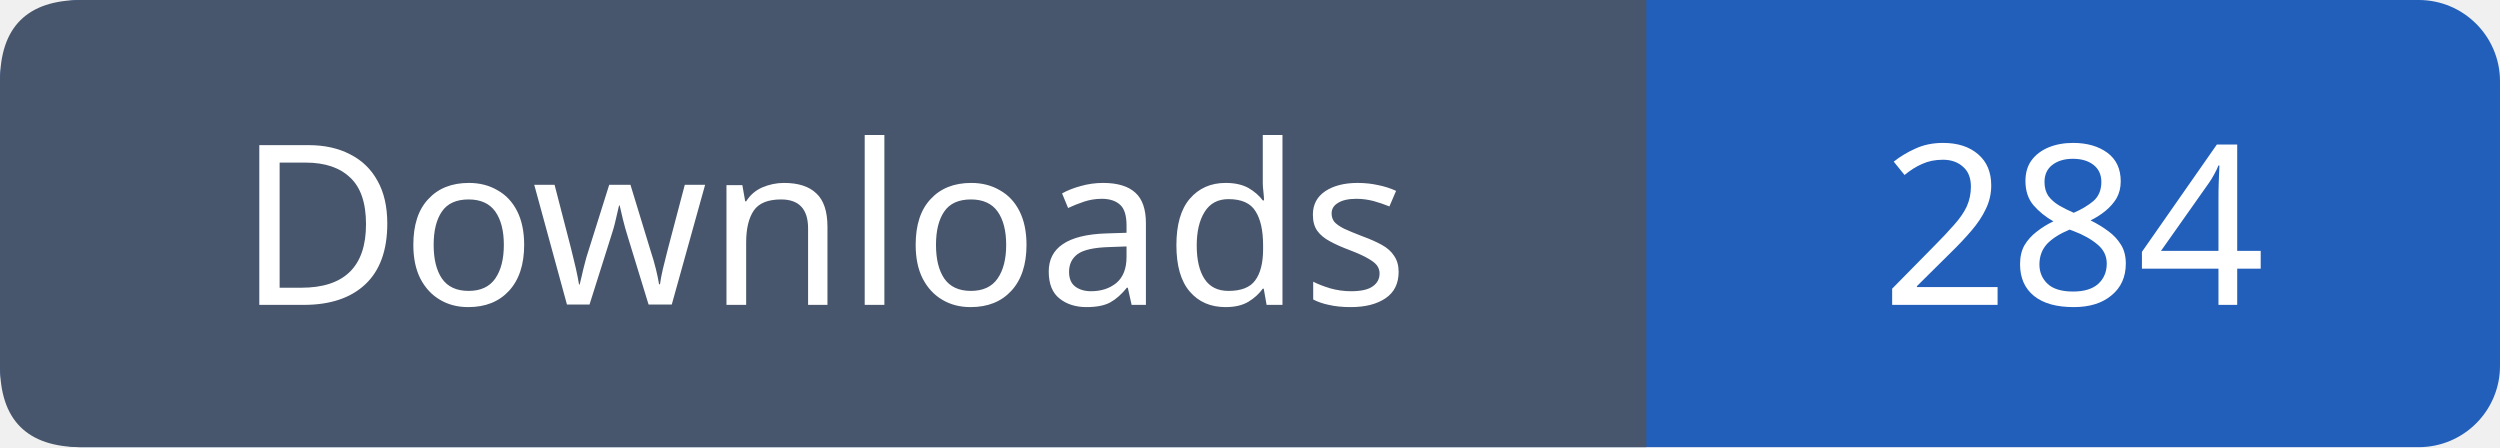
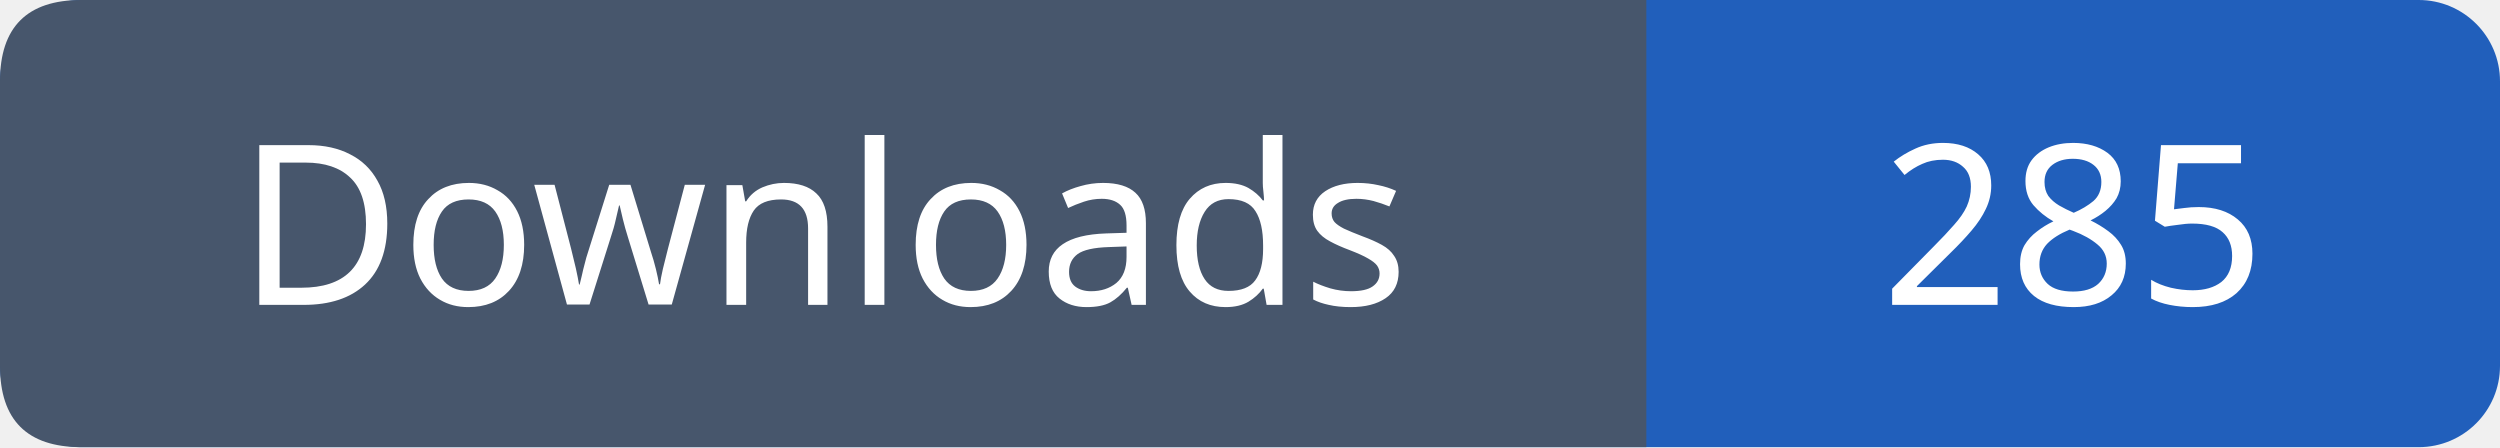
- <svg xmlns="http://www.w3.org/2000/svg" width="123" height="22" viewBox="0 0 123 22" role="img" aria-label="Downloads: 284">
+ <svg xmlns="http://www.w3.org/2000/svg" width="123" height="22" viewBox="0 0 123 22" role="img" aria-label="Downloads: 285">
  <rect width="123" height="22" rx="4" fill="#215fbb" />
  <path fill="#47566c" d="M4 0h77v22H4q-4 0-4-4V4q0-4 4-4" />
  <g font-family="Verdana,sans-serif" font-size="11" fill="white" text-anchor="middle">
    <text x="40.5" y="15">Downloads</text>
-     <text x="102.0" y="15">284</text>
+     <text x="102.0" y="15">285</text>
  </g>
</svg>
